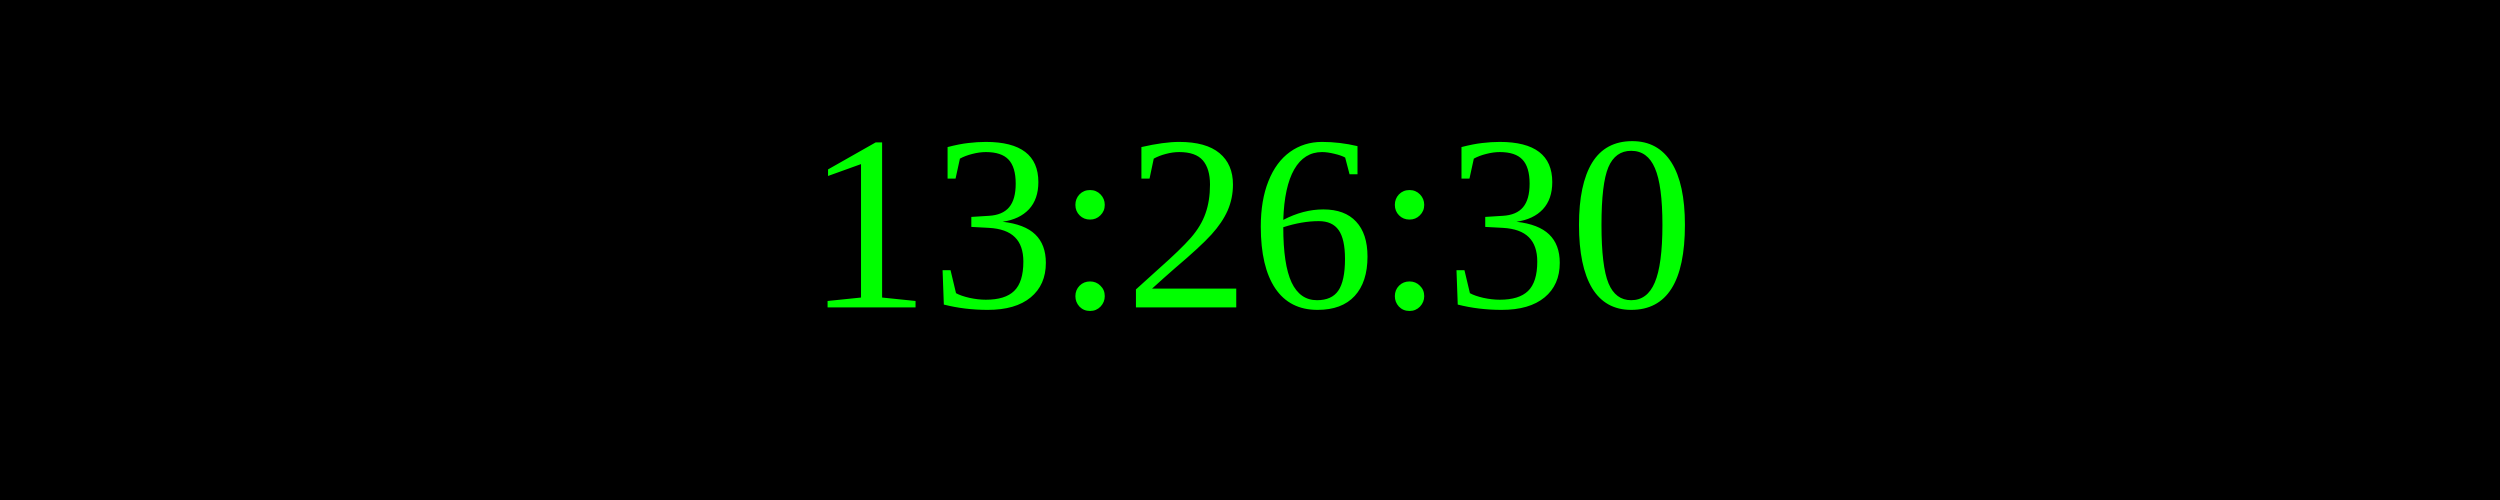
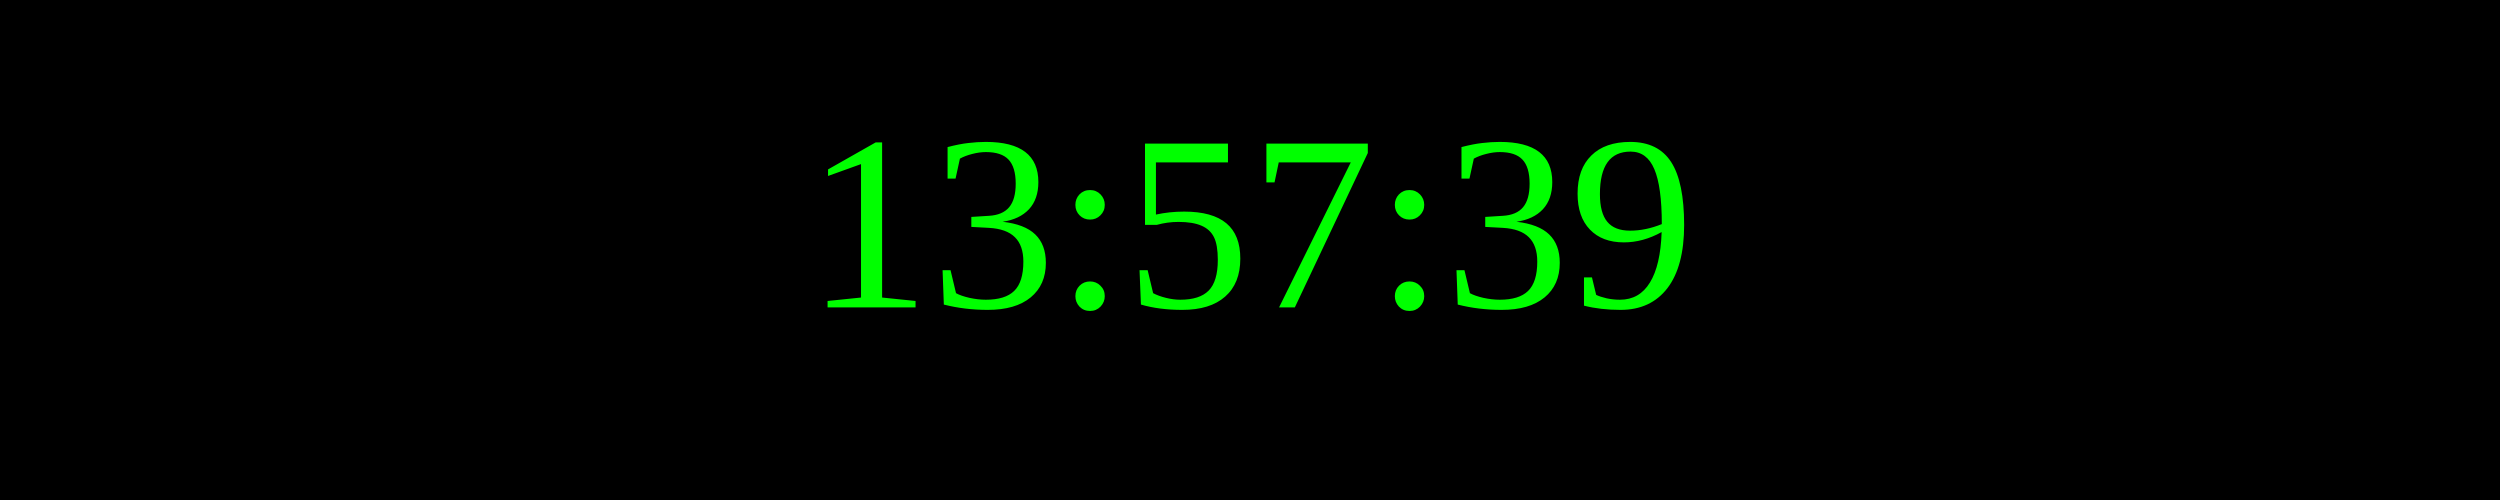
<svg xmlns="http://www.w3.org/2000/svg" width="250" height="50">
  <rect width="100%" height="100%" fill="black" />
  <text x="50%" y="50%" font-size="25" fill="lime" text-anchor="middle" dominant-baseline="middle">
- 13:26:30
+ 13:57:39
</text>
</svg>
